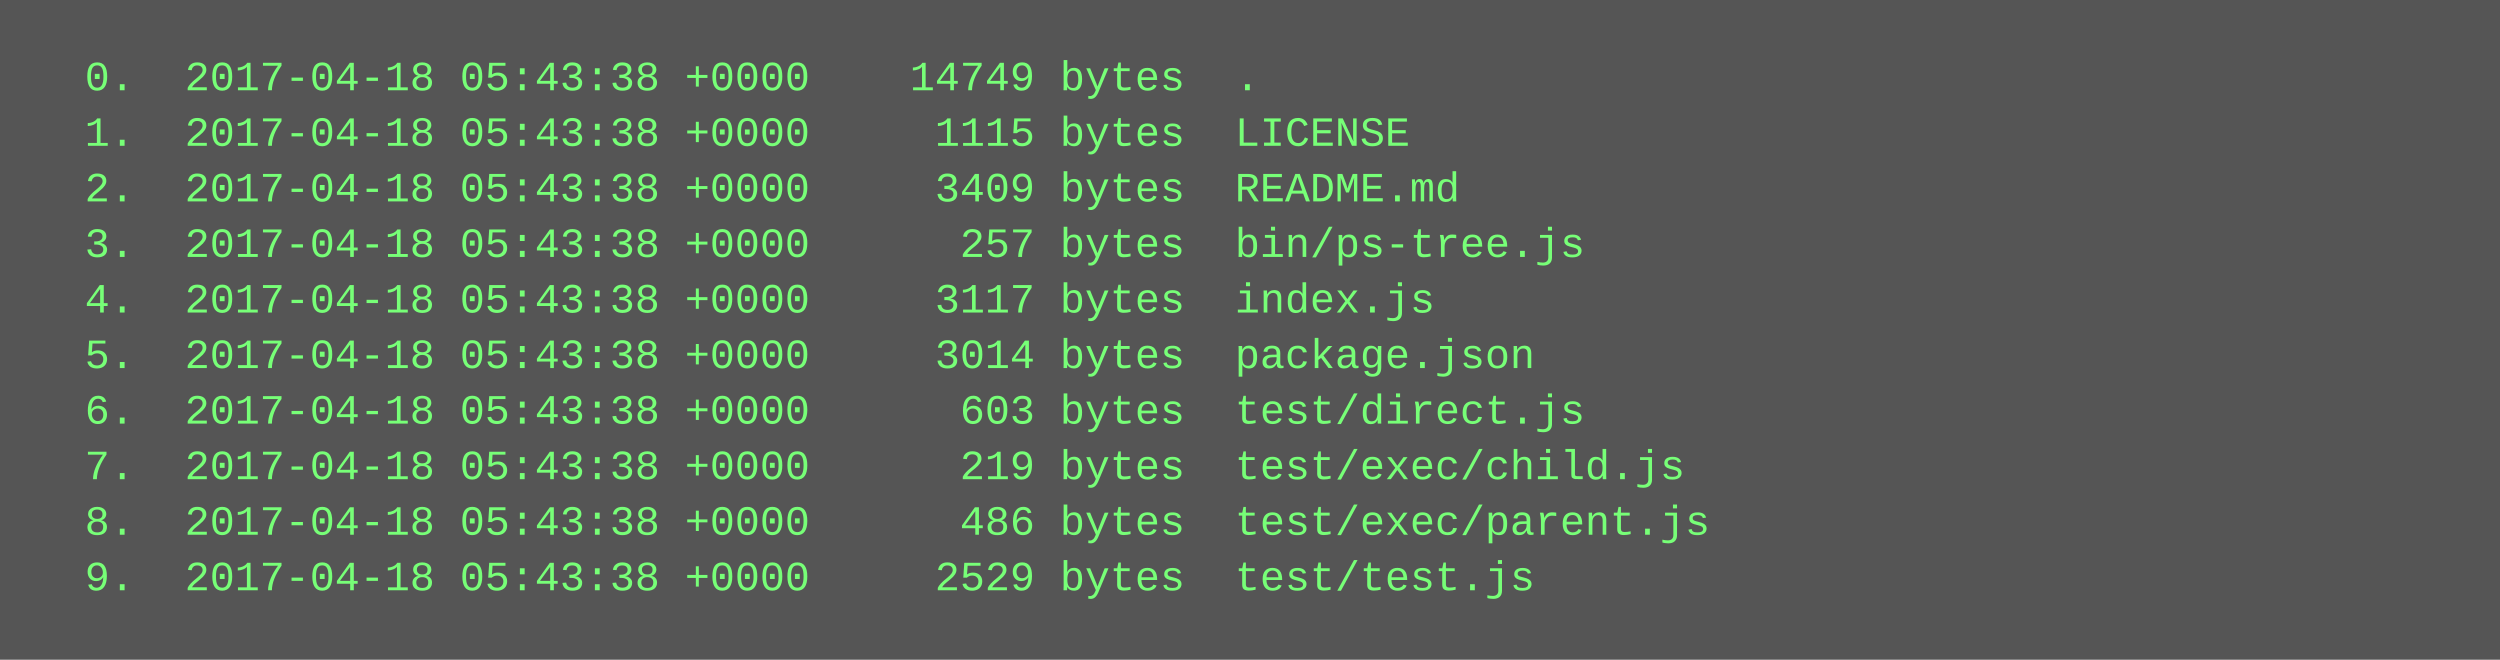
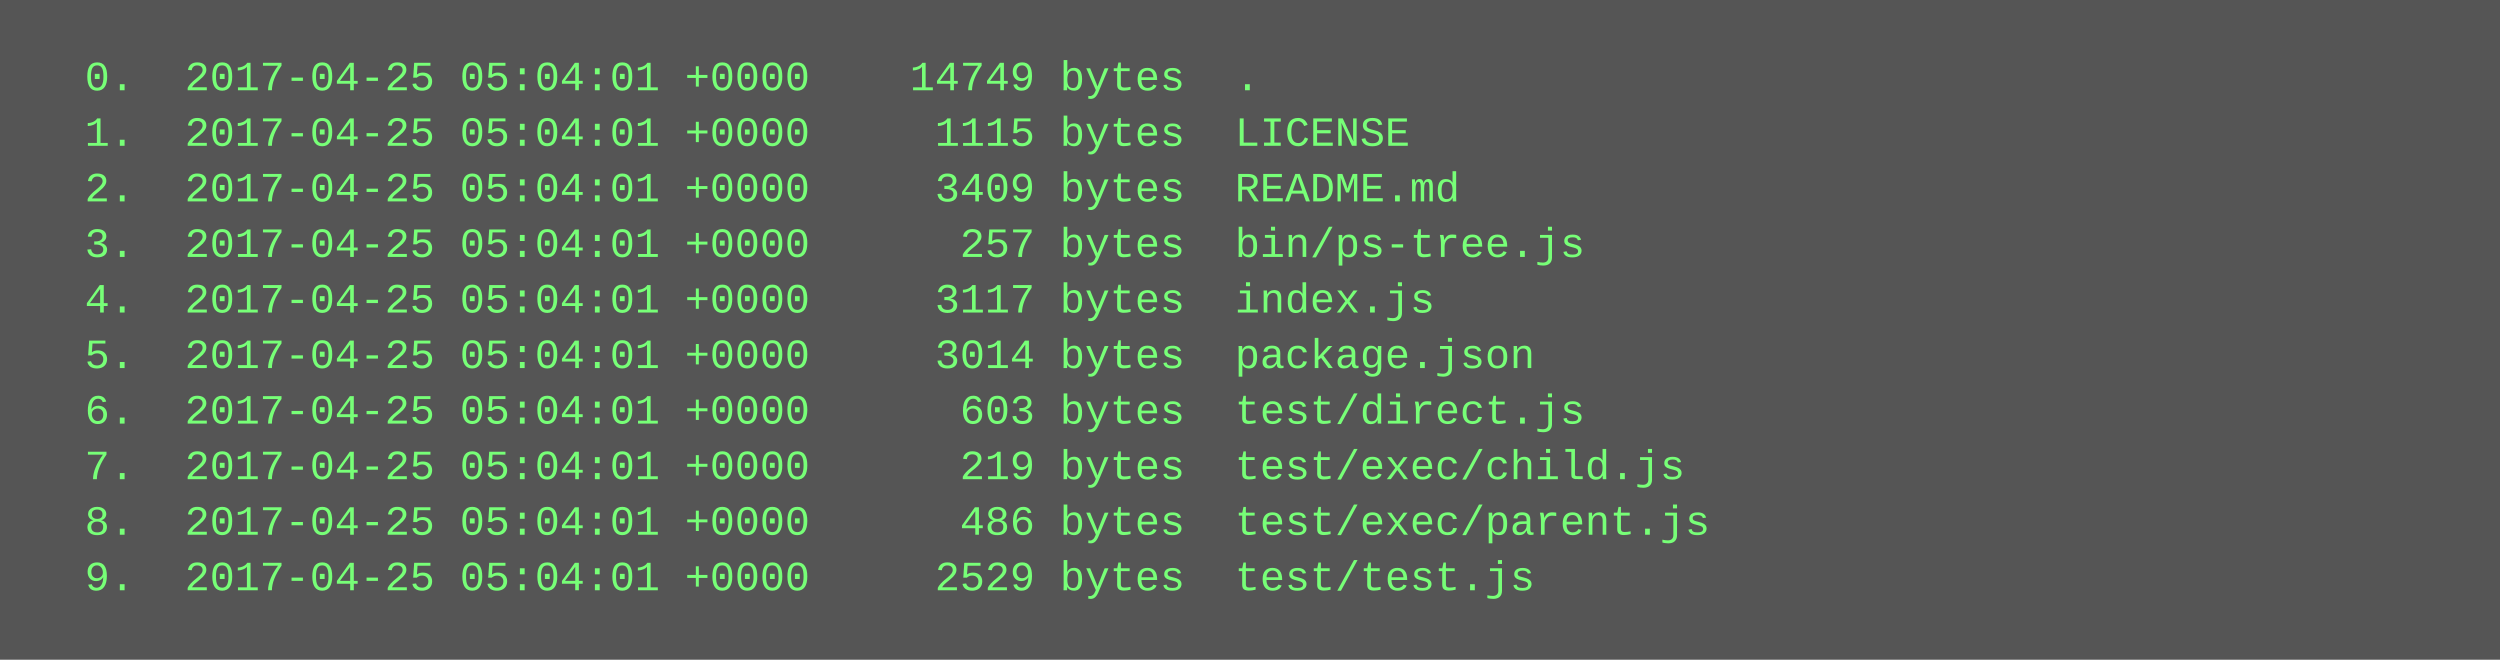
<svg xmlns="http://www.w3.org/2000/svg" height="190" width="720">
  <rect height="190" fill="#555" width="720" />
  <text fill="#7f7" font-family="Courier New" font-size="12" xml:space="preserve">
-     <tspan x="10" y="26">  0.  2017-04-18 05:43:38 +0000    14749 bytes  .</tspan>
-     <tspan x="10" y="42">  1.  2017-04-18 05:43:38 +0000     1115 bytes  LICENSE</tspan>
-     <tspan x="10" y="58">  2.  2017-04-18 05:43:38 +0000     3409 bytes  README.md</tspan>
-     <tspan x="10" y="74">  3.  2017-04-18 05:43:38 +0000      257 bytes  bin/ps-tree.js</tspan>
-     <tspan x="10" y="90">  4.  2017-04-18 05:43:38 +0000     3117 bytes  index.js</tspan>
-     <tspan x="10" y="106">  5.  2017-04-18 05:43:38 +0000     3014 bytes  package.json</tspan>
-     <tspan x="10" y="122">  6.  2017-04-18 05:43:38 +0000      603 bytes  test/direct.js</tspan>
-     <tspan x="10" y="138">  7.  2017-04-18 05:43:38 +0000      219 bytes  test/exec/child.js</tspan>
-     <tspan x="10" y="154">  8.  2017-04-18 05:43:38 +0000      486 bytes  test/exec/parent.js</tspan>
-     <tspan x="10" y="170">  9.  2017-04-18 05:43:38 +0000     2529 bytes  test/test.js</tspan>
+     <tspan x="10" y="26">  0.  2017-04-25 05:04:01 +0000    14749 bytes  .</tspan>
+     <tspan x="10" y="42">  1.  2017-04-25 05:04:01 +0000     1115 bytes  LICENSE</tspan>
+     <tspan x="10" y="58">  2.  2017-04-25 05:04:01 +0000     3409 bytes  README.md</tspan>
+     <tspan x="10" y="74">  3.  2017-04-25 05:04:01 +0000      257 bytes  bin/ps-tree.js</tspan>
+     <tspan x="10" y="90">  4.  2017-04-25 05:04:01 +0000     3117 bytes  index.js</tspan>
+     <tspan x="10" y="106">  5.  2017-04-25 05:04:01 +0000     3014 bytes  package.json</tspan>
+     <tspan x="10" y="122">  6.  2017-04-25 05:04:01 +0000      603 bytes  test/direct.js</tspan>
+     <tspan x="10" y="138">  7.  2017-04-25 05:04:01 +0000      219 bytes  test/exec/child.js</tspan>
+     <tspan x="10" y="154">  8.  2017-04-25 05:04:01 +0000      486 bytes  test/exec/parent.js</tspan>
+     <tspan x="10" y="170">  9.  2017-04-25 05:04:01 +0000     2529 bytes  test/test.js</tspan>
  </text>
</svg>
